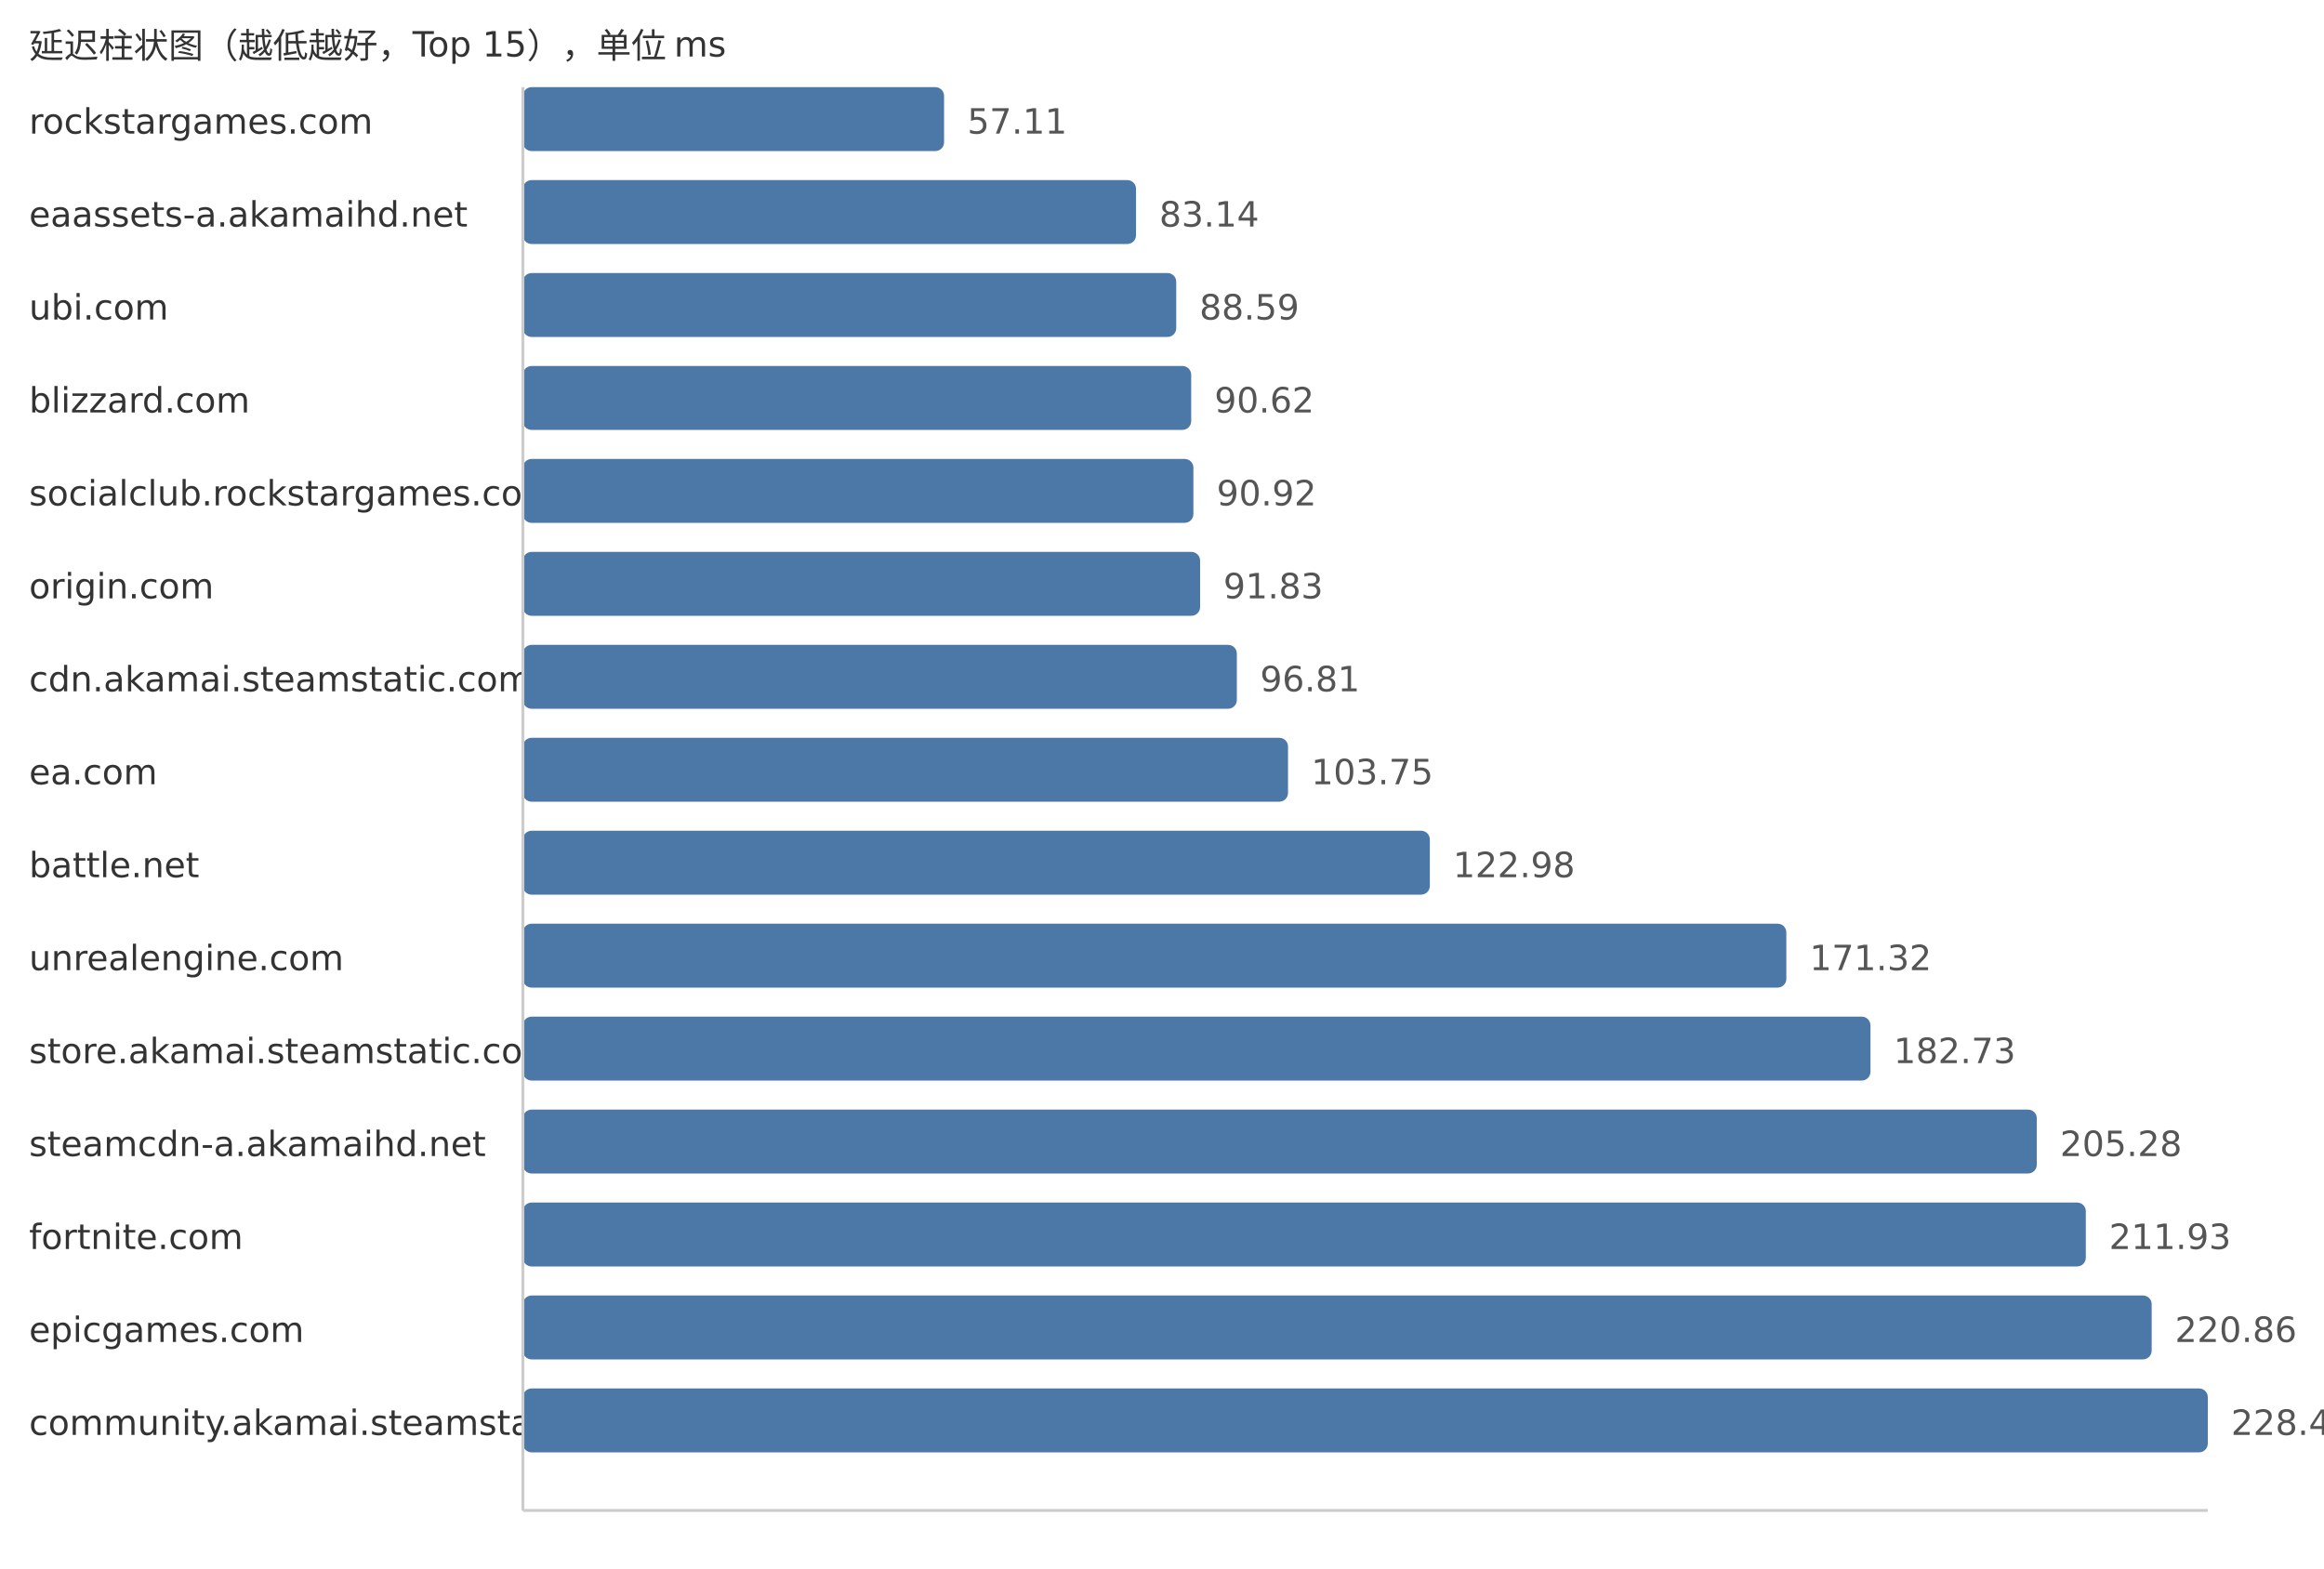
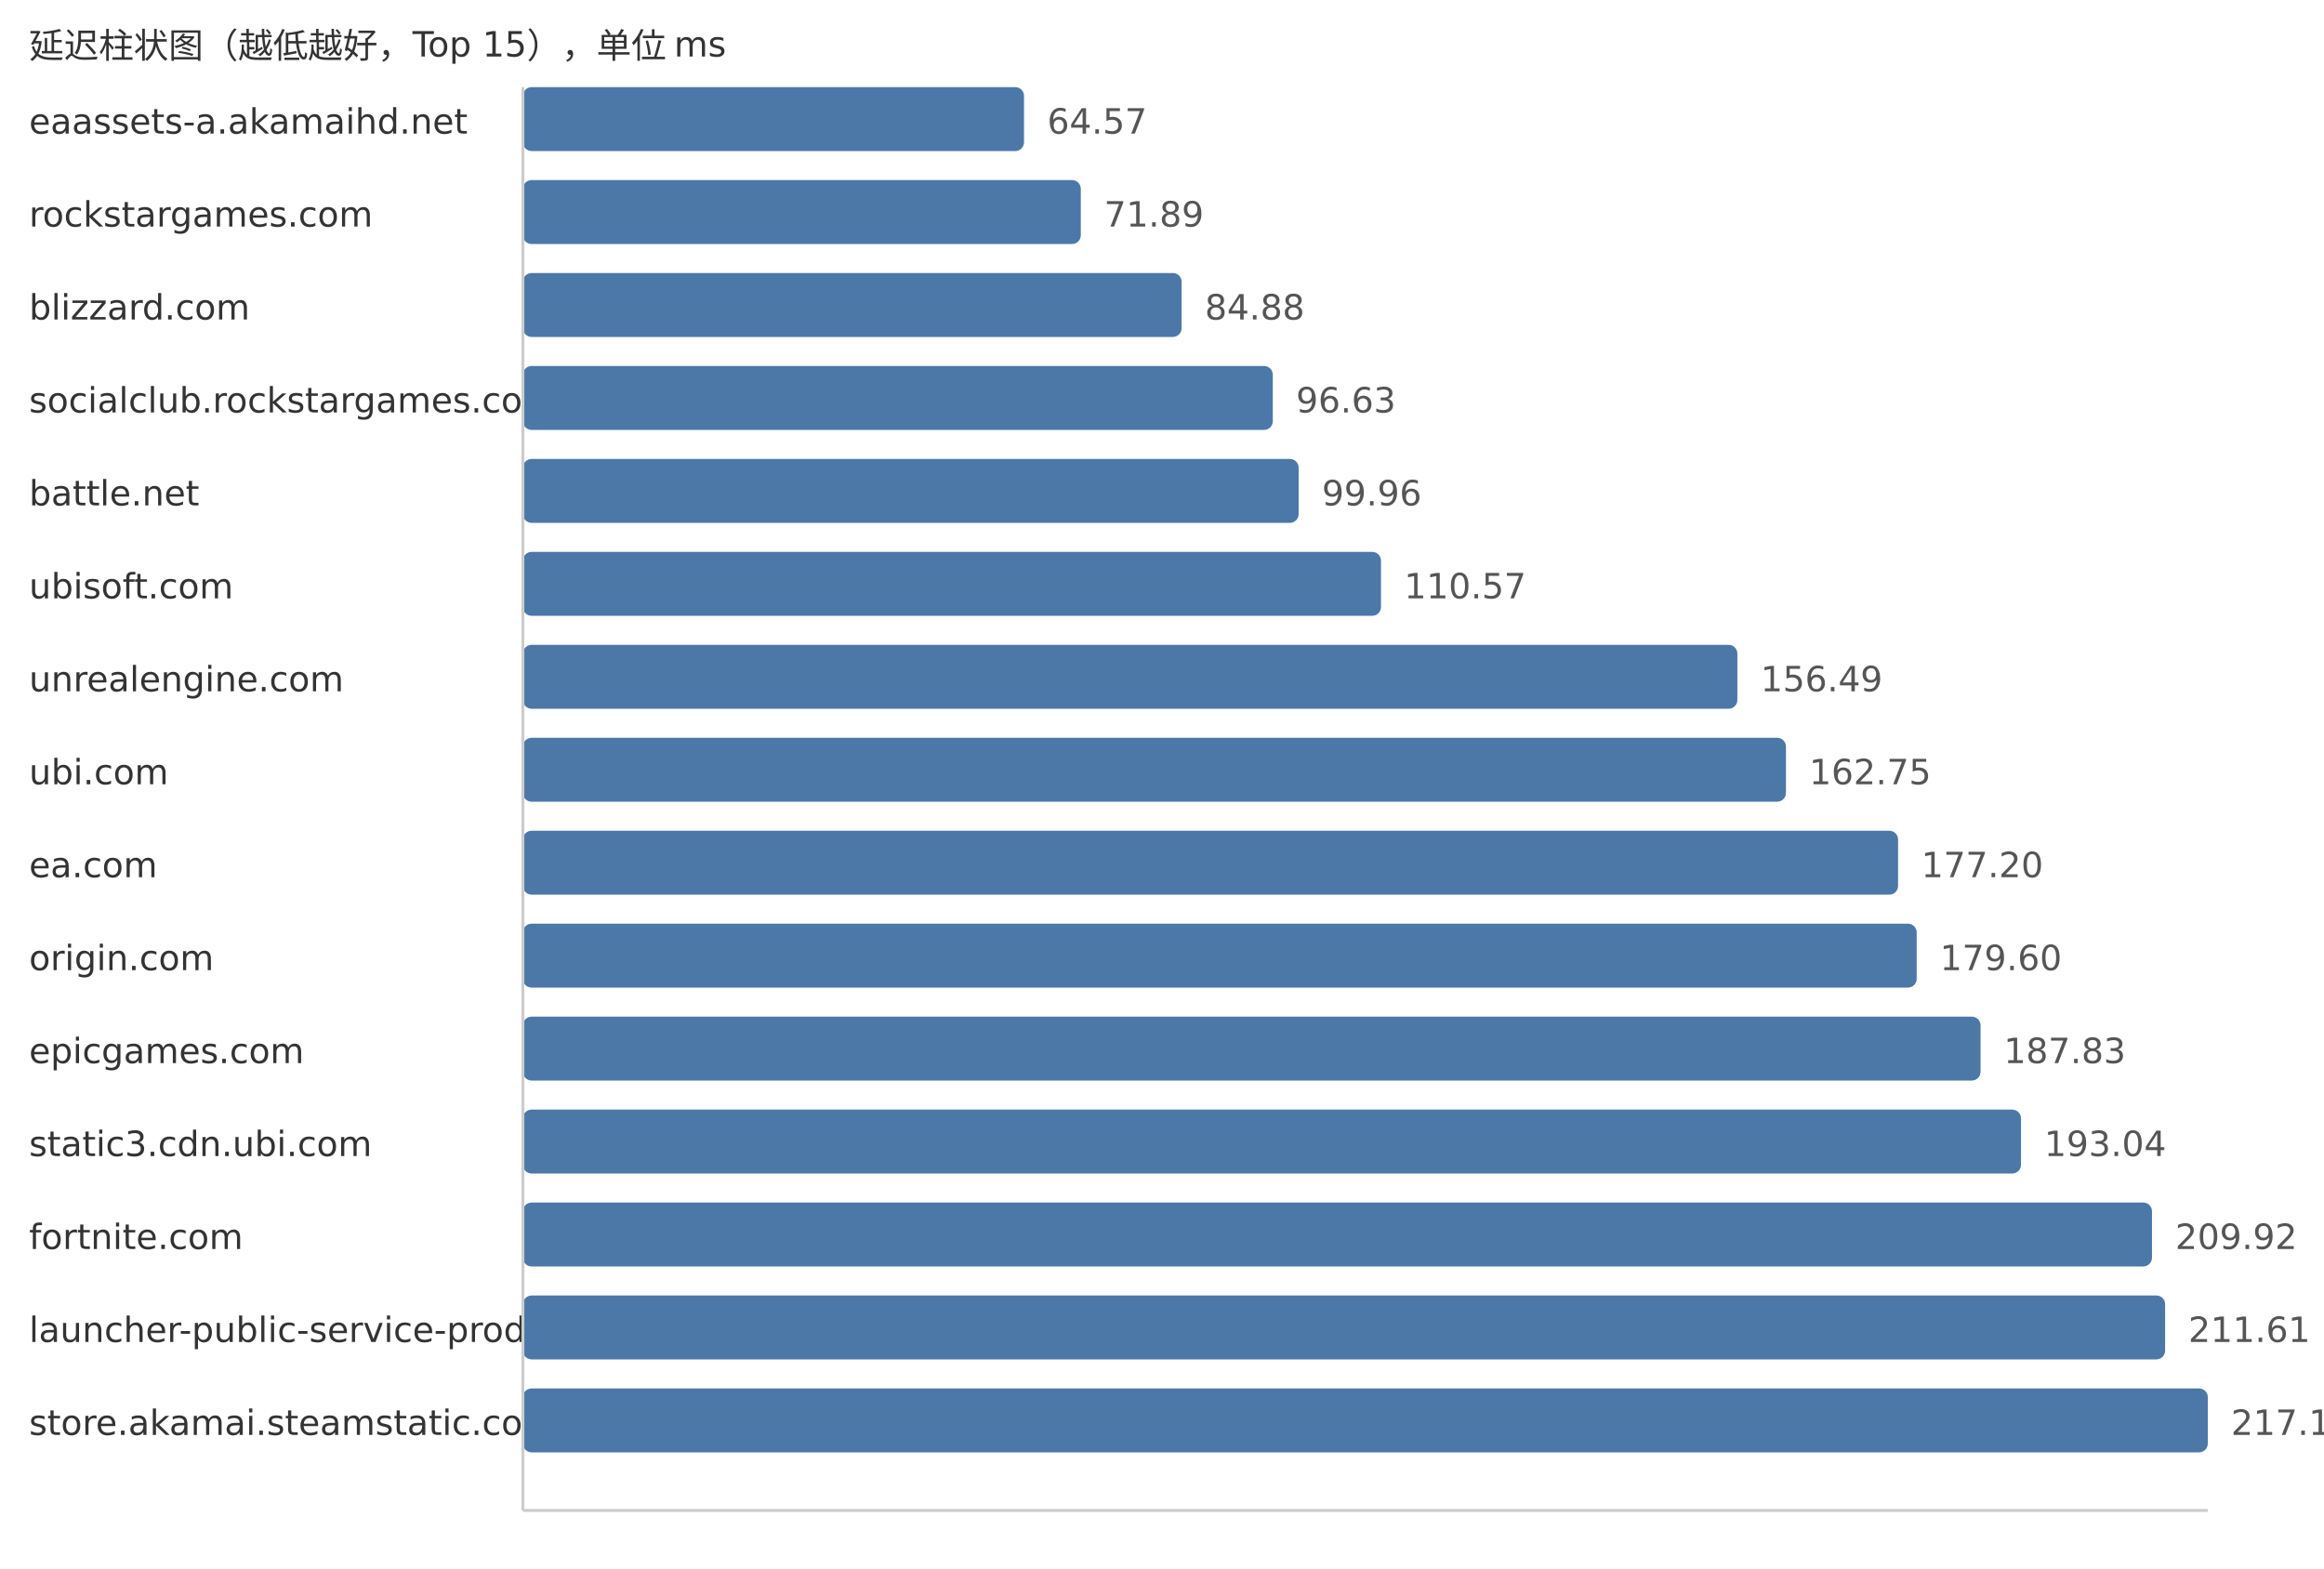
<svg xmlns="http://www.w3.org/2000/svg" width="800" height="540">
  <style> .label{font-family:DejaVu Sans,Verdana,Geneva,sans-serif;font-size:12px;fill:#333} .value{font-family:DejaVu Sans,Verdana,Geneva,sans-serif;font-size:12px;fill:#555} </style>
  <text x="10" y="20" class="label">延迟柱状图（越低越好，Top 15），单位 ms</text>
-   <text x="10" y="46" class="label">rockstargames.com</text>
-   <rect x="180" y="30" width="144.98" height="22" fill="#4c78a8" rx="3" />
-   <text x="332.98" y="46" class="value">57.11</text>
-   <text x="10" y="78" class="label">eaassets-a.akamaihd.net</text>
-   <rect x="180" y="62" width="211.06" height="22" fill="#4c78a8" rx="3" />
-   <text x="399.06" y="78" class="value">83.14</text>
-   <text x="10" y="110" class="label">ubi.com</text>
-   <rect x="180" y="94" width="224.9" height="22" fill="#4c78a8" rx="3" />
-   <text x="412.9" y="110" class="value">88.59</text>
-   <text x="10" y="142" class="label">blizzard.com</text>
-   <rect x="180" y="126" width="230.05" height="22" fill="#4c78a8" rx="3" />
-   <text x="418.05" y="142" class="value">90.62</text>
-   <text x="10" y="174" class="label">socialclub.rockstargames.com</text>
-   <rect x="180" y="158" width="230.81" height="22" fill="#4c78a8" rx="3" />
-   <text x="418.81" y="174" class="value">90.92</text>
-   <text x="10" y="206" class="label">origin.com</text>
-   <rect x="180" y="190" width="233.12" height="22" fill="#4c78a8" rx="3" />
-   <text x="421.12" y="206" class="value">91.83</text>
-   <text x="10" y="238" class="label">cdn.akamai.steamstatic.com</text>
-   <rect x="180" y="222" width="245.76" height="22" fill="#4c78a8" rx="3" />
-   <text x="433.76" y="238" class="value">96.81</text>
-   <text x="10" y="270" class="label">ea.com</text>
-   <rect x="180" y="254" width="263.38" height="22" fill="#4c78a8" rx="3" />
-   <text x="451.38" y="270" class="value">103.75</text>
-   <text x="10" y="302" class="label">battle.net</text>
-   <rect x="180" y="286" width="312.2" height="22" fill="#4c78a8" rx="3" />
-   <text x="500.2" y="302" class="value">122.98</text>
-   <text x="10" y="334" class="label">unrealengine.com</text>
-   <rect x="180" y="318" width="434.92" height="22" fill="#4c78a8" rx="3" />
-   <text x="622.92" y="334" class="value">171.32</text>
-   <text x="10" y="366" class="label">store.akamai.steamstatic.com</text>
-   <rect x="180" y="350" width="463.88" height="22" fill="#4c78a8" rx="3" />
-   <text x="651.88" y="366" class="value">182.73</text>
-   <text x="10" y="398" class="label">steamcdn-a.akamaihd.net</text>
-   <rect x="180" y="382" width="521.13" height="22" fill="#4c78a8" rx="3" />
-   <text x="709.13" y="398" class="value">205.28</text>
+   <text x="10" y="46" class="label">eaassets-a.akamaihd.net</text>
+   <rect x="180" y="30" width="172.5" height="22" fill="#4c78a8" rx="3" />
+   <text x="360.5" y="46" class="value">64.57</text>
+   <text x="10" y="78" class="label">rockstargames.com</text>
+   <rect x="180" y="62" width="192.05" height="22" fill="#4c78a8" rx="3" />
+   <text x="380.05" y="78" class="value">71.89</text>
+   <text x="10" y="110" class="label">blizzard.com</text>
+   <rect x="180" y="94" width="226.75" height="22" fill="#4c78a8" rx="3" />
+   <text x="414.75" y="110" class="value">84.88</text>
+   <text x="10" y="142" class="label">socialclub.rockstargames.com</text>
+   <rect x="180" y="126" width="258.14" height="22" fill="#4c78a8" rx="3" />
+   <text x="446.14" y="142" class="value">96.63</text>
+   <text x="10" y="174" class="label">battle.net</text>
+   <rect x="180" y="158" width="267.04" height="22" fill="#4c78a8" rx="3" />
+   <text x="455.04" y="174" class="value">99.96</text>
+   <text x="10" y="206" class="label">ubisoft.com</text>
+   <rect x="180" y="190" width="295.38" height="22" fill="#4c78a8" rx="3" />
+   <text x="483.38" y="206" class="value">110.57</text>
+   <text x="10" y="238" class="label">unrealengine.com</text>
+   <rect x="180" y="222" width="418.06" height="22" fill="#4c78a8" rx="3" />
+   <text x="606.06" y="238" class="value">156.49</text>
+   <text x="10" y="270" class="label">ubi.com</text>
+   <rect x="180" y="254" width="434.78" height="22" fill="#4c78a8" rx="3" />
+   <text x="622.78" y="270" class="value">162.75</text>
+   <text x="10" y="302" class="label">ea.com</text>
+   <rect x="180" y="286" width="473.38" height="22" fill="#4c78a8" rx="3" />
+   <text x="661.38" y="302" class="value">177.20</text>
+   <text x="10" y="334" class="label">origin.com</text>
+   <rect x="180" y="318" width="479.79" height="22" fill="#4c78a8" rx="3" />
+   <text x="667.79" y="334" class="value">179.60</text>
+   <text x="10" y="366" class="label">epicgames.com</text>
+   <rect x="180" y="350" width="501.78" height="22" fill="#4c78a8" rx="3" />
+   <text x="689.78" y="366" class="value">187.83</text>
+   <text x="10" y="398" class="label">static3.cdn.ubi.com</text>
+   <rect x="180" y="382" width="515.7" height="22" fill="#4c78a8" rx="3" />
+   <text x="703.7" y="398" class="value">193.04</text>
  <text x="10" y="430" class="label">fortnite.com</text>
-   <rect x="180" y="414" width="538.01" height="22" fill="#4c78a8" rx="3" />
-   <text x="726.01" y="430" class="value">211.93</text>
-   <text x="10" y="462" class="label">epicgames.com</text>
-   <rect x="180" y="446" width="560.68" height="22" fill="#4c78a8" rx="3" />
-   <text x="748.68" y="462" class="value">220.86</text>
-   <text x="10" y="494" class="label">community.akamai.steamstatic.com</text>
+   <rect x="180" y="414" width="560.79" height="22" fill="#4c78a8" rx="3" />
+   <text x="748.79" y="430" class="value">209.92</text>
+   <text x="10" y="462" class="label">launcher-public-service-prod06.ol.epicgames.com</text>
+   <rect x="180" y="446" width="565.31" height="22" fill="#4c78a8" rx="3" />
+   <text x="753.31" y="462" class="value">211.61</text>
+   <text x="10" y="494" class="label">store.akamai.steamstatic.com</text>
  <rect x="180" y="478" width="580.0" height="22" fill="#4c78a8" rx="3" />
-   <text x="768.0" y="494" class="value">228.47</text>
+   <text x="768.0" y="494" class="value">217.11</text>
  <line x1="180" y1="30" x2="180" y2="520" stroke="#ccc" />
  <line x1="180" y1="520" x2="760" y2="520" stroke="#ccc" />
</svg>
